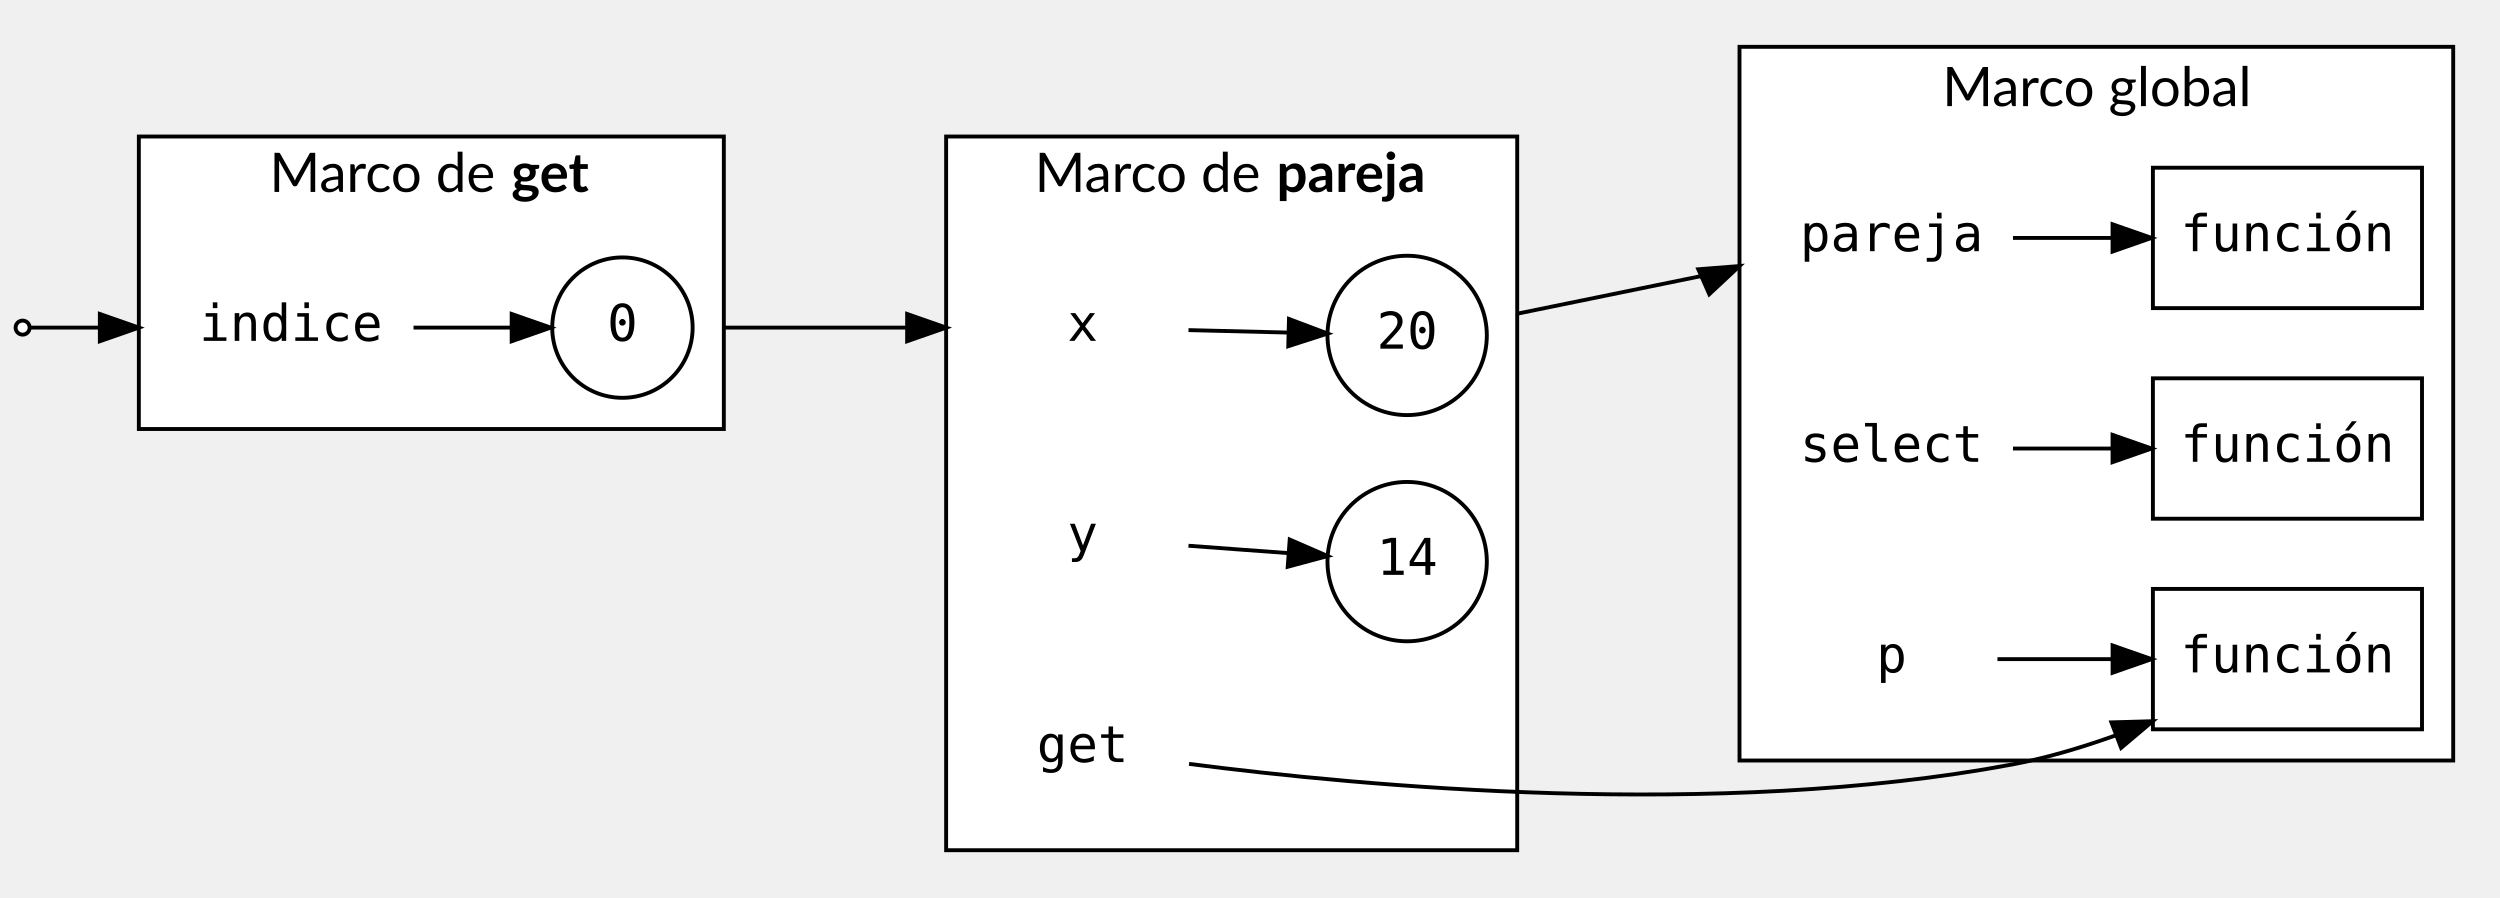
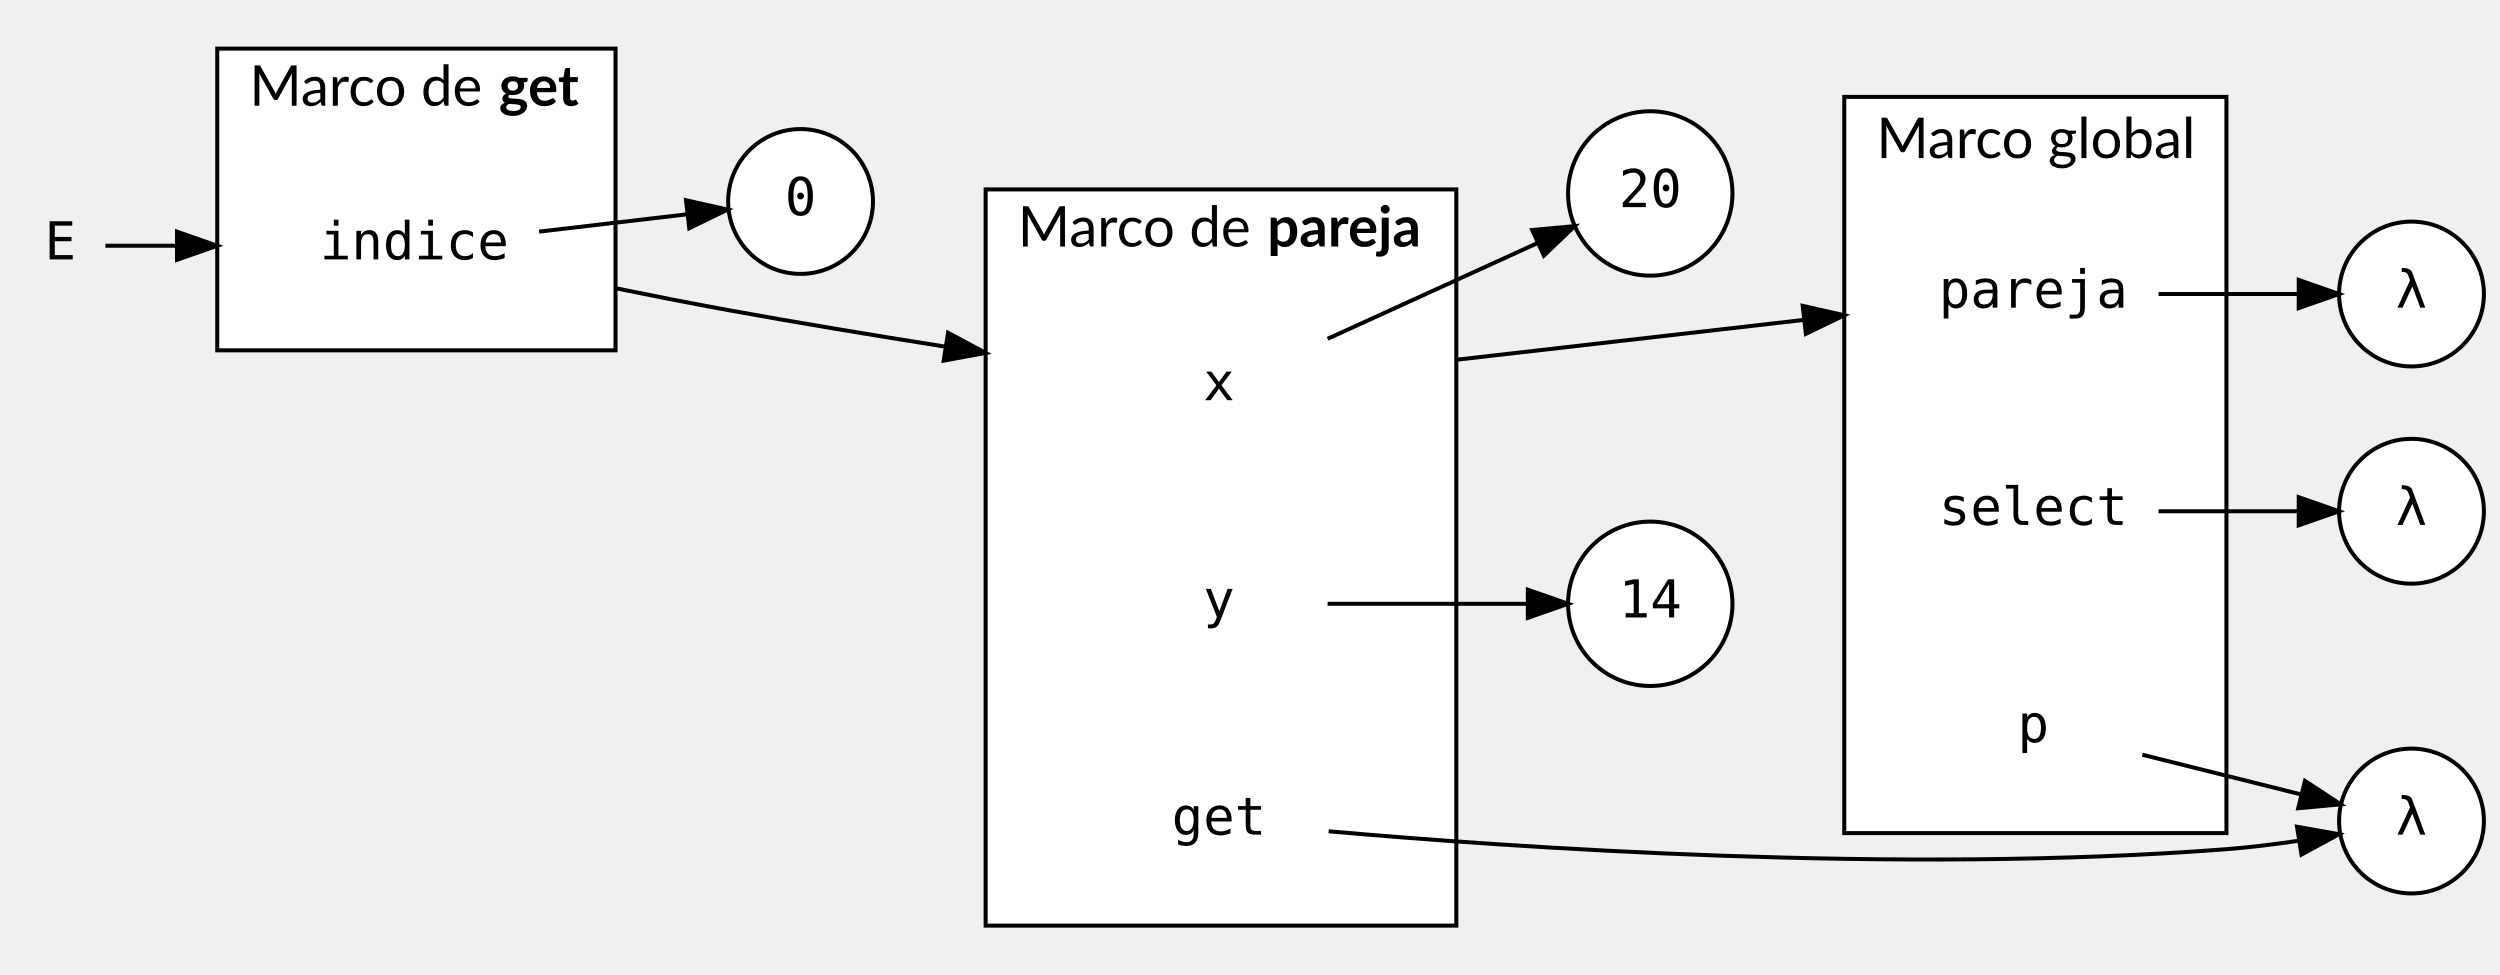
- <svg xmlns="http://www.w3.org/2000/svg" width="641pt" height="230pt" viewBox="0.00 0.00 641.03 230.00">
-   <g id="graph0" class="graph" transform="scale(1 1) rotate(0) translate(4 226)">
+ <svg xmlns="http://www.w3.org/2000/svg" width="621pt" height="242pt" viewBox="0.00 0.00 621.43 242.00">
+   <g id="graph0" class="graph" transform="scale(1 1) rotate(0) translate(4 238)">
    <g id="clust1" class="cluster">
-       <polygon fill="white" stroke="black" points="442.03,-31 442.03,-214 625.03,-214 625.03,-31 442.03,-31" />
-       <text text-anchor="start" x="494.03" y="-198.8" font-family="Lato" font-size="14.00">Marco global</text>
+       <polygon fill="white" stroke="black" points="454.43,-31 454.43,-214 549.43,-214 549.43,-31 454.43,-31" />
+       <text text-anchor="start" x="462.43" y="-198.8" font-family="Lato" font-size="14.00">Marco global</text>
    </g>
    <g id="clust2" class="cluster">
-       <polygon fill="white" stroke="black" points="238.6,-8 238.6,-191 385.03,-191 385.03,-8 238.6,-8" />
-       <text text-anchor="start" x="261.31" y="-176.8" font-family="Lato" font-size="14.00">Marco de </text>
-       <text text-anchor="start" x="323.31" y="-176.8" font-family="Lato" font-weight="bold" font-size="14.00">pareja</text>
+       <polygon fill="white" stroke="black" points="241,-8 241,-191 358,-191 358,-8 241,-8" />
+       <text text-anchor="start" x="249" y="-176.8" font-family="Lato" font-size="14.00">Marco de </text>
+       <text text-anchor="start" x="311" y="-176.8" font-family="Lato" font-weight="bold" font-size="14.00">pareja</text>
    </g>
    <g id="clust3" class="cluster">
-       <polygon fill="white" stroke="black" points="31.6,-116 31.6,-191 181.6,-191 181.6,-116 31.6,-116" />
-       <text text-anchor="start" x="65.1" y="-176.8" font-family="Lato" font-size="14.00">Marco de </text>
-       <text text-anchor="start" x="127.1" y="-176.8" font-family="Lato" font-weight="bold" font-size="14.00">get</text>
+       <polygon fill="white" stroke="black" points="50,-151 50,-226 149,-226 149,-151 50,-151" />
+       <text text-anchor="start" x="58" y="-211.8" font-family="Lato" font-size="14.00">Marco de </text>
+       <text text-anchor="start" x="120" y="-211.8" font-family="Lato" font-weight="bold" font-size="14.00">get</text>
    </g>
    <g id="node1" class="node">
-       <ellipse fill="white" stroke="black" cx="356.81" cy="-82" rx="20.43" ry="20.43" />
-       <text text-anchor="middle" x="356.81" y="-78.6" font-family="monospace" font-size="13.00">14</text>
+       <ellipse fill="white" stroke="black" cx="406.21" cy="-88" rx="20.43" ry="20.43" />
+       <text text-anchor="middle" x="406.21" y="-84.6" font-family="monospace" font-size="13.00">14</text>
    </g>
    <g id="node2" class="node">
-       <ellipse fill="white" stroke="black" cx="356.81" cy="-140" rx="20.43" ry="20.43" />
-       <text text-anchor="middle" x="356.81" y="-136.6" font-family="monospace" font-size="13.00">20</text>
+       <ellipse fill="white" stroke="black" cx="406.21" cy="-190" rx="20.43" ry="20.43" />
+       <text text-anchor="middle" x="406.21" y="-186.6" font-family="monospace" font-size="13.00">20</text>
+     </g>
+     <g id="node3" class="node">
+       <ellipse fill="white" stroke="black" cx="195" cy="-188" rx="18" ry="18" />
+       <text text-anchor="middle" x="195" y="-184.6" font-family="monospace" font-size="13.00">0</text>
+     </g>
+     <g id="node4" class="node">
+       <ellipse fill="white" stroke="black" cx="595.43" cy="-165" rx="18" ry="18" />
+       <text text-anchor="middle" x="595.43" y="-161.6" font-family="monospace" font-size="13.00">λ</text>
+     </g>
+     <g id="node5" class="node">
+       <ellipse fill="white" stroke="black" cx="595.43" cy="-111" rx="18" ry="18" />
+       <text text-anchor="middle" x="595.43" y="-107.6" font-family="monospace" font-size="13.00">λ</text>
+     </g>
+     <g id="node6" class="node">
+       <ellipse fill="white" stroke="black" cx="595.43" cy="-34" rx="18" ry="18" />
+       <text text-anchor="middle" x="595.43" y="-30.6" font-family="monospace" font-size="13.00">λ</text>
+     </g>
+     <g id="node7" class="node">
+       <polygon fill="transparent" stroke="transparent" points="532.43,-183 470.43,-183 470.43,-147 532.43,-147 532.43,-183" />
+       <text text-anchor="middle" x="501.43" y="-161.6" font-family="monospace" font-size="13.00">pareja</text>
+     </g>
+     <g id="edge1" class="edge">
+       <path fill="none" stroke="black" d="M532.55,-165C543.71,-165 556.3,-165 567.19,-165" />
+       <polygon fill="black" stroke="black" points="567.4,-168.5 577.4,-165 567.4,-161.5 567.4,-168.5" />
    </g>
    <g id="node8" class="node">
-       <polygon fill="transparent" stroke="transparent" points="512.03,-183 450.03,-183 450.03,-147 512.03,-147 512.03,-183" />
-       <text text-anchor="middle" x="481.03" y="-161.6" font-family="monospace" font-size="13.00">pareja</text>
+       <polygon fill="transparent" stroke="transparent" points="532.43,-129 470.43,-129 470.43,-93 532.43,-93 532.43,-129" />
+       <text text-anchor="middle" x="501.43" y="-107.6" font-family="monospace" font-size="13.00">select</text>
+     </g>
+     <g id="edge2" class="edge">
+       <path fill="none" stroke="black" d="M532.55,-111C543.71,-111 556.3,-111 567.19,-111" />
+       <polygon fill="black" stroke="black" points="567.4,-114.5 577.4,-111 567.4,-107.5 567.4,-114.5" />
+     </g>
+     <g id="node9" class="node">
+       <polygon fill="transparent" stroke="transparent" points="528.43,-75 474.43,-75 474.43,-39 528.43,-39 528.43,-75" />
+       <text text-anchor="middle" x="501.43" y="-53.6" font-family="monospace" font-size="13.00">p</text>
+     </g>
+     <g id="edge3" class="edge">
+       <path fill="none" stroke="black" d="M528.54,-50.47C540.91,-47.38 555.65,-43.69 568.05,-40.59" />
+       <polygon fill="black" stroke="black" points="568.96,-43.97 577.82,-38.15 567.27,-37.18 568.96,-43.97" />
+     </g>
+     <g id="node10" class="node">
+       <polygon fill="transparent" stroke="transparent" points="326,-160 272,-160 272,-124 326,-124 326,-160" />
+       <text text-anchor="middle" x="299" y="-138.6" font-family="monospace" font-size="13.00">x</text>
+     </g>
+     <g id="edge4" class="edge">
+       <path fill="none" stroke="black" d="M326.01,-153.87C341.83,-161.08 362.01,-170.29 378.04,-177.6" />
+       <polygon fill="black" stroke="black" points="376.86,-180.91 387.41,-181.88 379.77,-174.54 376.86,-180.91" />
    </g>
    <g id="edge9" class="edge">
-       <path fill="none" stroke="black" d="M385.03,-145.57C401.09,-148.85 421.71,-153.07 439.64,-156.74" />
-       <polygon fill="black" stroke="black" points="431.46,-156.96 442.03,-157.79 434.28,-150.56 431.46,-156.96" />
+       <path fill="none" stroke="black" d="M358,-148.66C385.17,-151.77 417.42,-155.47 444.35,-158.56" />
+       <polygon fill="black" stroke="black" points="444.1,-162.06 454.43,-159.72 444.89,-155.1 444.1,-162.06" />
    </g>
-     <g id="node3" class="node">
-       <ellipse fill="white" stroke="black" cx="155.6" cy="-142" rx="18" ry="18" />
-       <text text-anchor="middle" x="155.6" y="-138.6" font-family="monospace" font-size="13.00">0</text>
+     <g id="node11" class="node">
+       <polygon fill="transparent" stroke="transparent" points="326,-106 272,-106 272,-70 326,-70 326,-106" />
+       <text text-anchor="middle" x="299" y="-84.6" font-family="monospace" font-size="13.00">y</text>
    </g>
-     <g id="node4" class="node">
-       <polygon fill="transparent" stroke="transparent" points="300.6,-160 246.6,-160 246.6,-124 300.6,-124 300.6,-160" />
-       <text text-anchor="middle" x="273.6" y="-138.6" font-family="monospace" font-size="13.00">x</text>
+     <g id="edge5" class="edge">
+       <path fill="none" stroke="black" d="M326.01,-88C341.04,-88 360,-88 375.6,-88" />
+       <polygon fill="black" stroke="black" points="375.78,-91.5 385.78,-88 375.78,-84.5 375.78,-91.5" />
+     </g>
+     <g id="node12" class="node">
+       <polygon fill="transparent" stroke="transparent" points="326,-52 272,-52 272,-16 326,-16 326,-52" />
+       <text text-anchor="middle" x="299" y="-30.6" font-family="monospace" font-size="13.00">get</text>
+     </g>
+     <g id="edge6" class="edge">
+       <path fill="none" stroke="black" d="M326.26,-31.45C371.77,-27.44 468.23,-20.72 549.43,-27 555.24,-27.45 561.44,-28.22 567.32,-29.09" />
+       <polygon fill="black" stroke="black" points="566.98,-32.58 577.4,-30.72 568.09,-25.67 566.98,-32.58" />
+     </g>
+     <g id="node13" class="node">
+       <polygon fill="transparent" stroke="transparent" points="130,-195 68,-195 68,-159 130,-159 130,-195" />
+       <text text-anchor="middle" x="99" y="-173.6" font-family="monospace" font-size="13.00">indice</text>
+     </g>
+     <g id="edge7" class="edge">
+       <path fill="none" stroke="black" d="M130,-180.51C141.85,-181.9 155.36,-183.48 166.91,-184.83" />
+       <polygon fill="black" stroke="black" points="166.52,-188.31 176.85,-185.99 167.33,-181.35 166.52,-188.31" />
    </g>
    <g id="edge8" class="edge">
-       <path fill="none" stroke="black" d="M181.6,-142C197.54,-142 218.47,-142 236.24,-142" />
-       <polygon fill="black" stroke="black" points="228.6,-145.5 238.6,-142 228.6,-138.5 228.6,-145.5" />
-     </g>
-     <g id="edge4" class="edge">
-       <path fill="none" stroke="black" d="M300.74,-141.36C308.89,-141.16 317.94,-140.93 326.3,-140.73" />
-       <polygon fill="black" stroke="black" points="326.51,-144.22 336.42,-140.48 326.33,-137.23 326.51,-144.22" />
-     </g>
-     <g id="node5" class="node">
-       <polygon fill="transparent" stroke="transparent" points="300.6,-106 246.6,-106 246.6,-70 300.6,-70 300.6,-106" />
-       <text text-anchor="middle" x="273.6" y="-84.6" font-family="monospace" font-size="13.00">y</text>
-     </g>
-     <g id="edge5" class="edge">
-       <path fill="none" stroke="black" d="M300.74,-86.07C308.89,-85.47 317.94,-84.8 326.3,-84.18" />
-       <polygon fill="black" stroke="black" points="326.7,-87.66 336.42,-83.43 326.19,-80.68 326.7,-87.66" />
-     </g>
-     <g id="node6" class="node">
-       <polygon fill="transparent" stroke="transparent" points="300.6,-52 246.6,-52 246.6,-16 300.6,-16 300.6,-52" />
-       <text text-anchor="middle" x="273.6" y="-30.6" font-family="monospace" font-size="13.00">get</text>
-     </g>
-     <g id="node13" class="node">
-       <polygon fill="white" stroke="black" points="617.03,-75 548.03,-75 548.03,-39 617.03,-39 617.03,-75" />
-       <text text-anchor="middle" x="582.53" y="-53.6" font-family="monospace" font-size="13.00">función</text>
-     </g>
-     <g id="edge6" class="edge">
-       <path fill="none" stroke="black" d="M300.89,-30.14C344.98,-24.43 436.46,-15.84 512.03,-30 520.81,-31.65 529.91,-34.37 538.51,-37.46" />
-       <polygon fill="black" stroke="black" points="537.39,-40.78 547.98,-41.08 539.89,-34.24 537.39,-40.78" />
-     </g>
-     <g id="node7" class="node">
-       <polygon fill="transparent" stroke="transparent" points="101.6,-160 39.6,-160 39.6,-124 101.6,-124 101.6,-160" />
-       <text text-anchor="middle" x="70.6" y="-138.6" font-family="monospace" font-size="13.00">indice</text>
-     </g>
-     <g id="edge7" class="edge">
-       <path fill="none" stroke="black" d="M102.03,-142C110.27,-142 119.13,-142 127.19,-142" />
-       <polygon fill="black" stroke="black" points="127.2,-145.5 137.2,-142 127.2,-138.5 127.2,-145.5" />
-     </g>
-     <g id="node11" class="node">
-       <polygon fill="white" stroke="black" points="617.03,-183 548.03,-183 548.03,-147 617.03,-147 617.03,-183" />
-       <text text-anchor="middle" x="582.53" y="-161.6" font-family="monospace" font-size="13.00">función</text>
-     </g>
-     <g id="edge1" class="edge">
-       <path fill="none" stroke="black" d="M512.15,-165C520.12,-165 528.89,-165 537.44,-165" />
-       <polygon fill="black" stroke="black" points="537.68,-168.5 547.68,-165 537.68,-161.5 537.68,-168.5" />
-     </g>
-     <g id="node9" class="node">
-       <polygon fill="transparent" stroke="transparent" points="512.03,-129 450.03,-129 450.03,-93 512.03,-93 512.03,-129" />
-       <text text-anchor="middle" x="481.03" y="-107.6" font-family="monospace" font-size="13.00">select</text>
-     </g>
-     <g id="node12" class="node">
-       <polygon fill="white" stroke="black" points="617.03,-129 548.03,-129 548.03,-93 617.03,-93 617.03,-129" />
-       <text text-anchor="middle" x="582.53" y="-107.6" font-family="monospace" font-size="13.00">función</text>
-     </g>
-     <g id="edge2" class="edge">
-       <path fill="none" stroke="black" d="M512.15,-111C520.12,-111 528.89,-111 537.44,-111" />
-       <polygon fill="black" stroke="black" points="537.68,-114.5 547.68,-111 537.68,-107.5 537.68,-114.5" />
-     </g>
-     <g id="node10" class="node">
-       <polygon fill="transparent" stroke="transparent" points="508.03,-75 454.03,-75 454.03,-39 508.03,-39 508.03,-75" />
-       <text text-anchor="middle" x="481.03" y="-53.6" font-family="monospace" font-size="13.00">p</text>
-     </g>
-     <g id="edge3" class="edge">
-       <path fill="none" stroke="black" d="M508.17,-57C517.14,-57 527.45,-57 537.45,-57" />
-       <polygon fill="black" stroke="black" points="537.69,-60.5 547.69,-57 537.69,-53.5 537.69,-60.5" />
+       <path fill="none" stroke="black" d="M149,-166.44C158.28,-164.55 167.93,-162.65 177,-161 194.41,-157.83 213.29,-154.71 230.84,-151.94" />
+       <polygon fill="black" stroke="black" points="231.66,-155.36 241,-150.36 230.58,-148.44 231.66,-155.36" />
    </g>
    <g id="node14" class="node">
-       <ellipse fill="white" stroke="black" cx="1.8" cy="-142" rx="1.8" ry="1.8" />
+       <polygon fill="transparent" stroke="transparent" points="22,-195 0,-195 0,-159 22,-159 22,-195" />
+       <text text-anchor="middle" x="11" y="-173.6" font-family="monospace" font-size="13.00">E</text>
    </g>
    <g id="edge10" class="edge">
-       <path fill="none" stroke="black" d="M3.96,-142C7.34,-142 17.65,-142 29.14,-142" />
-       <polygon fill="black" stroke="black" points="21.6,-145.5 31.6,-142 21.6,-138.5 21.6,-145.5" />
+       <path fill="none" stroke="black" d="M22.2,-177C27.01,-177 33.15,-177 39.86,-177" />
+       <polygon fill="black" stroke="black" points="40,-180.5 50,-177 40,-173.5 40,-180.5" />
    </g>
  </g>
</svg>
